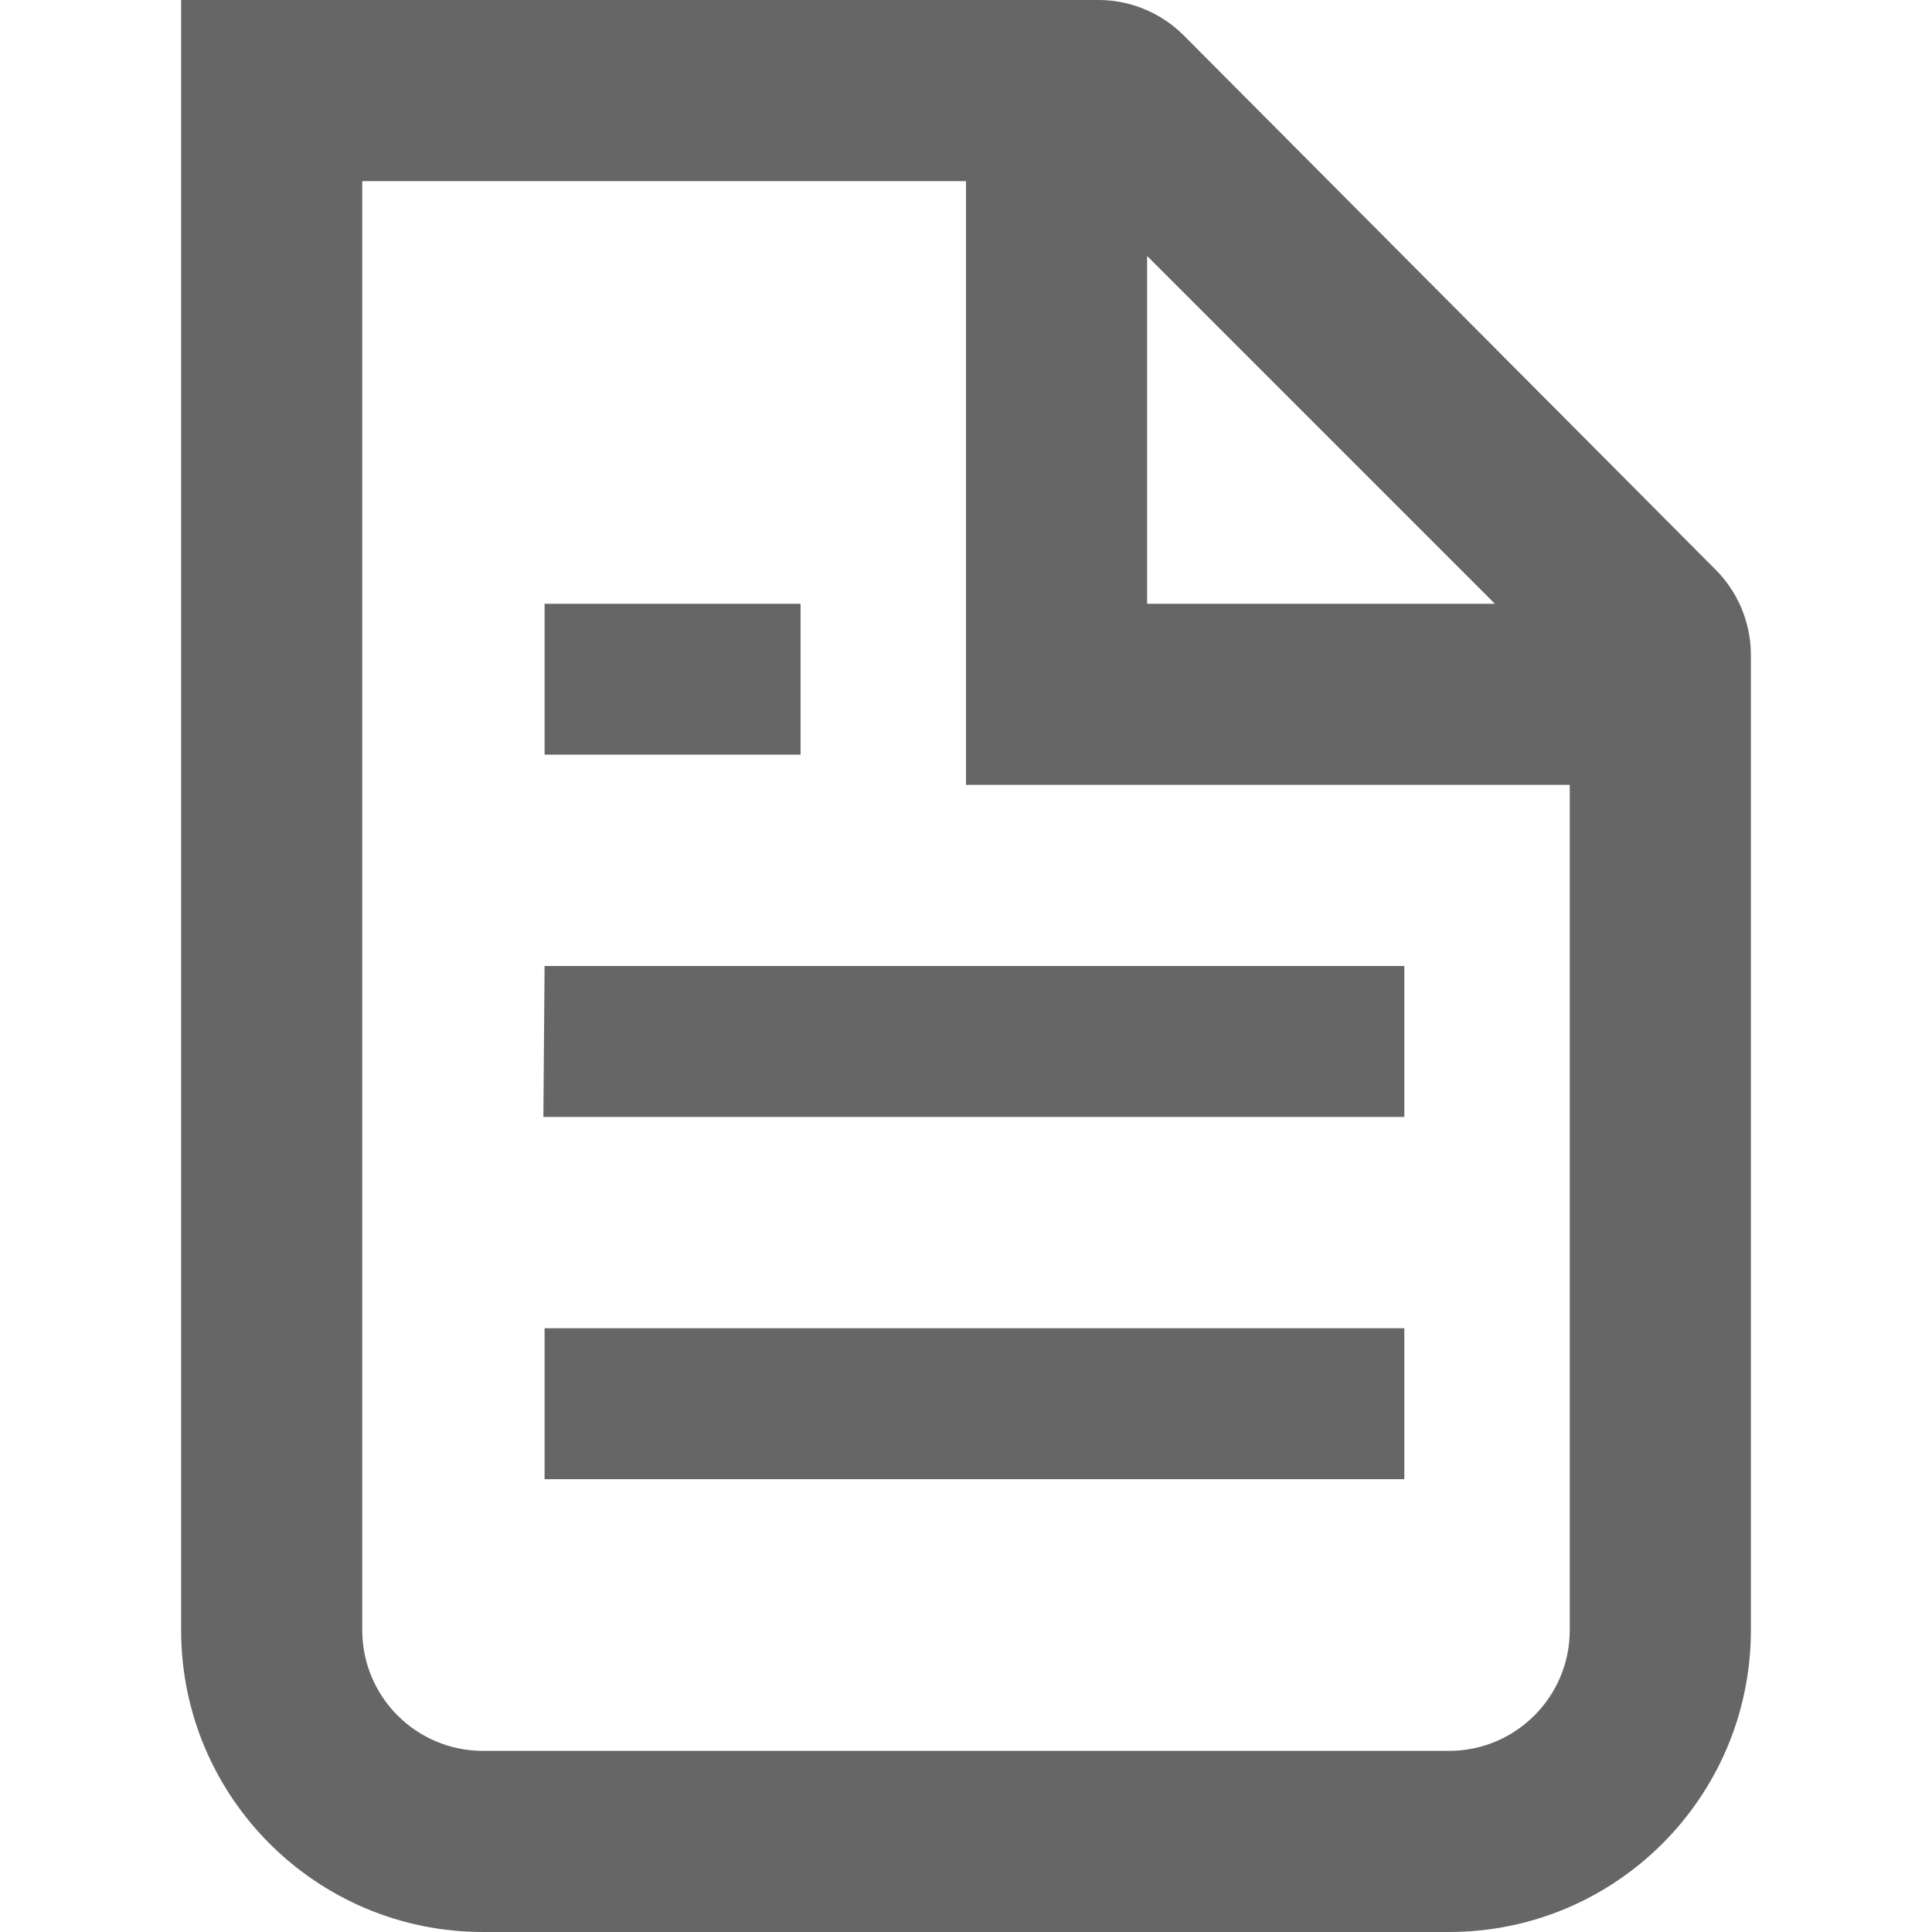
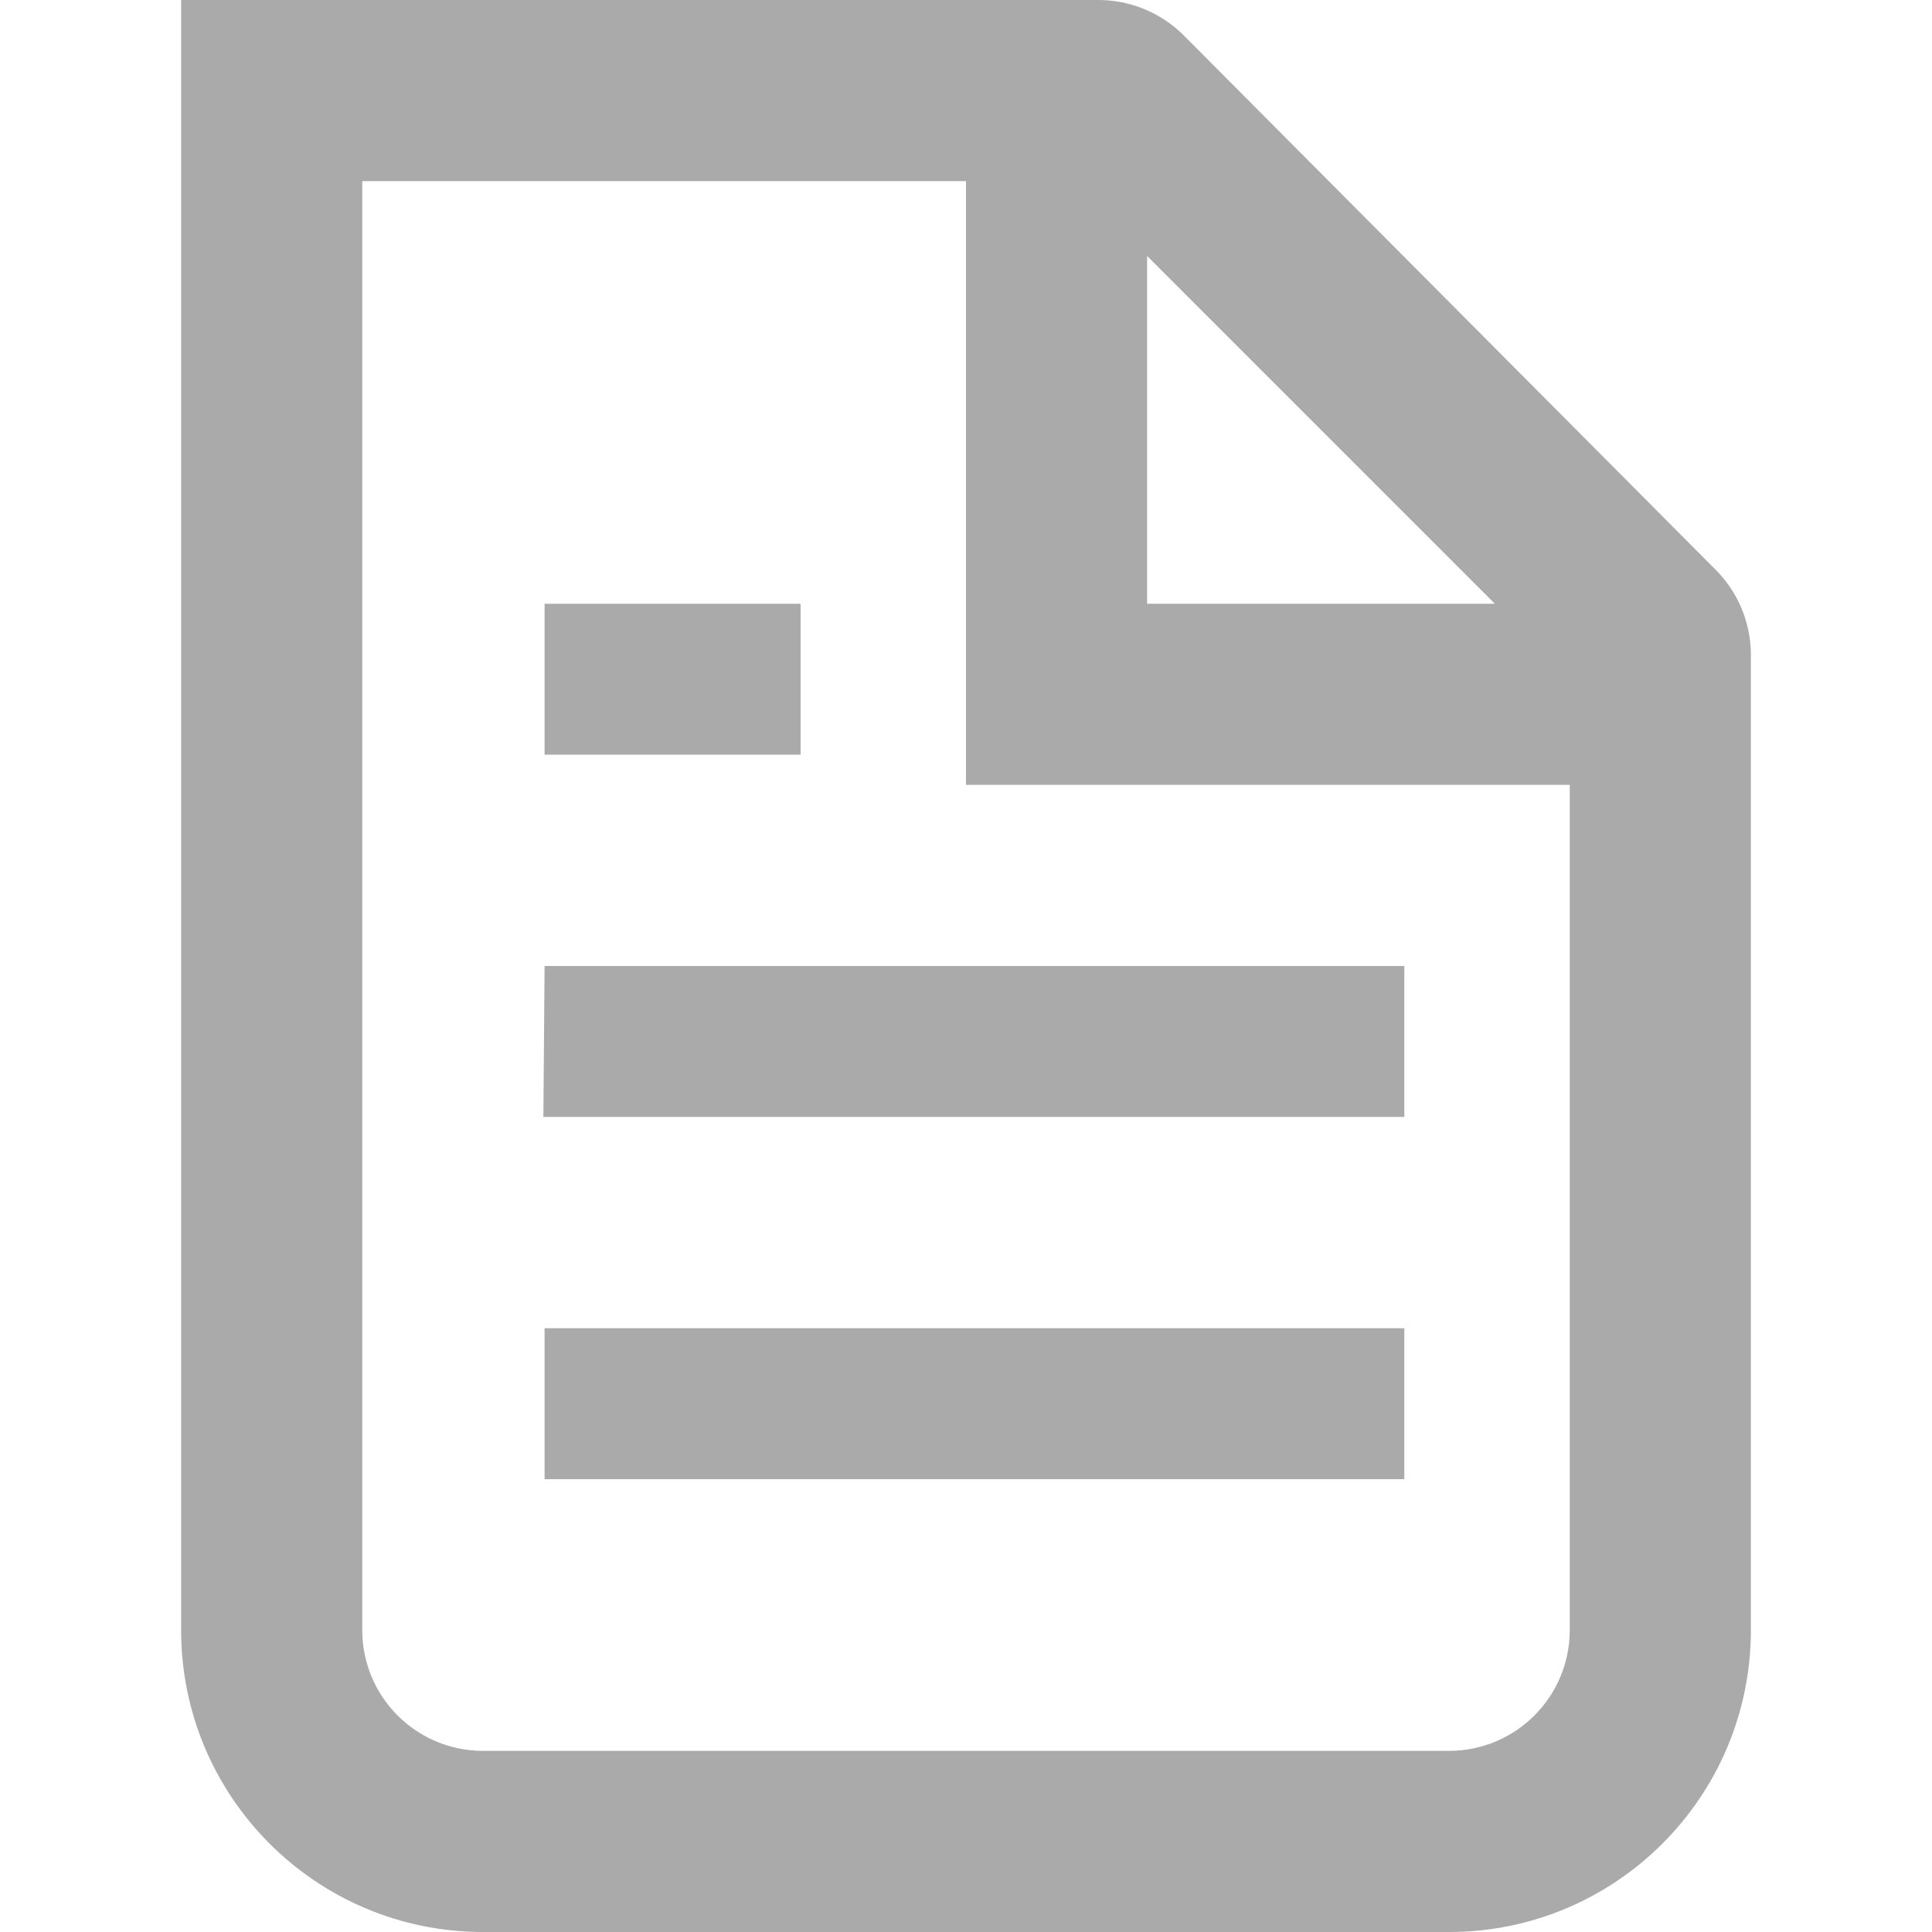
<svg xmlns="http://www.w3.org/2000/svg" fill="none" viewBox="0 0 16 16">
-   <path d="M14.5 13.5V5.41a1 1 0 0 0-.3-.7L9.8.29A1 1 0 0 0 9.08 0H1.5v13.5A2.5 2.5 0 0 0 4 16h8a2.5 2.5 0 0 0 2.5-2.5m-1.5 0v-7H8v-5H3v12a1 1 0 0 0 1 1h8a1 1 0 0 0 1-1M9.5 5V2.12L12.38 5zM5.13 5h-.62v1.25h2.12V5zm-.62 3h7.12v1.25H4.5zm.62 3h-.62v1.25h7.12V11z" clip-rule="evenodd" fill="#666" fill-rule="evenodd" />
+   <path d="M14.5 13.5V5.41a1 1 0 0 0-.3-.7L9.8.29A1 1 0 0 0 9.08 0H1.5v13.5A2.5 2.5 0 0 0 4 16h8a2.5 2.5 0 0 0 2.5-2.5m-1.5 0v-7H8v-5H3v12a1 1 0 0 0 1 1h8a1 1 0 0 0 1-1M9.5 5V2.12L12.38 5zM5.13 5h-.62v1.25h2.12V5zm-.62 3h7.12v1.25H4.5zm.62 3h-.62v1.25h7.12V11z" clip-rule="evenodd" fill="#aaa" fill-rule="evenodd" />
</svg>
